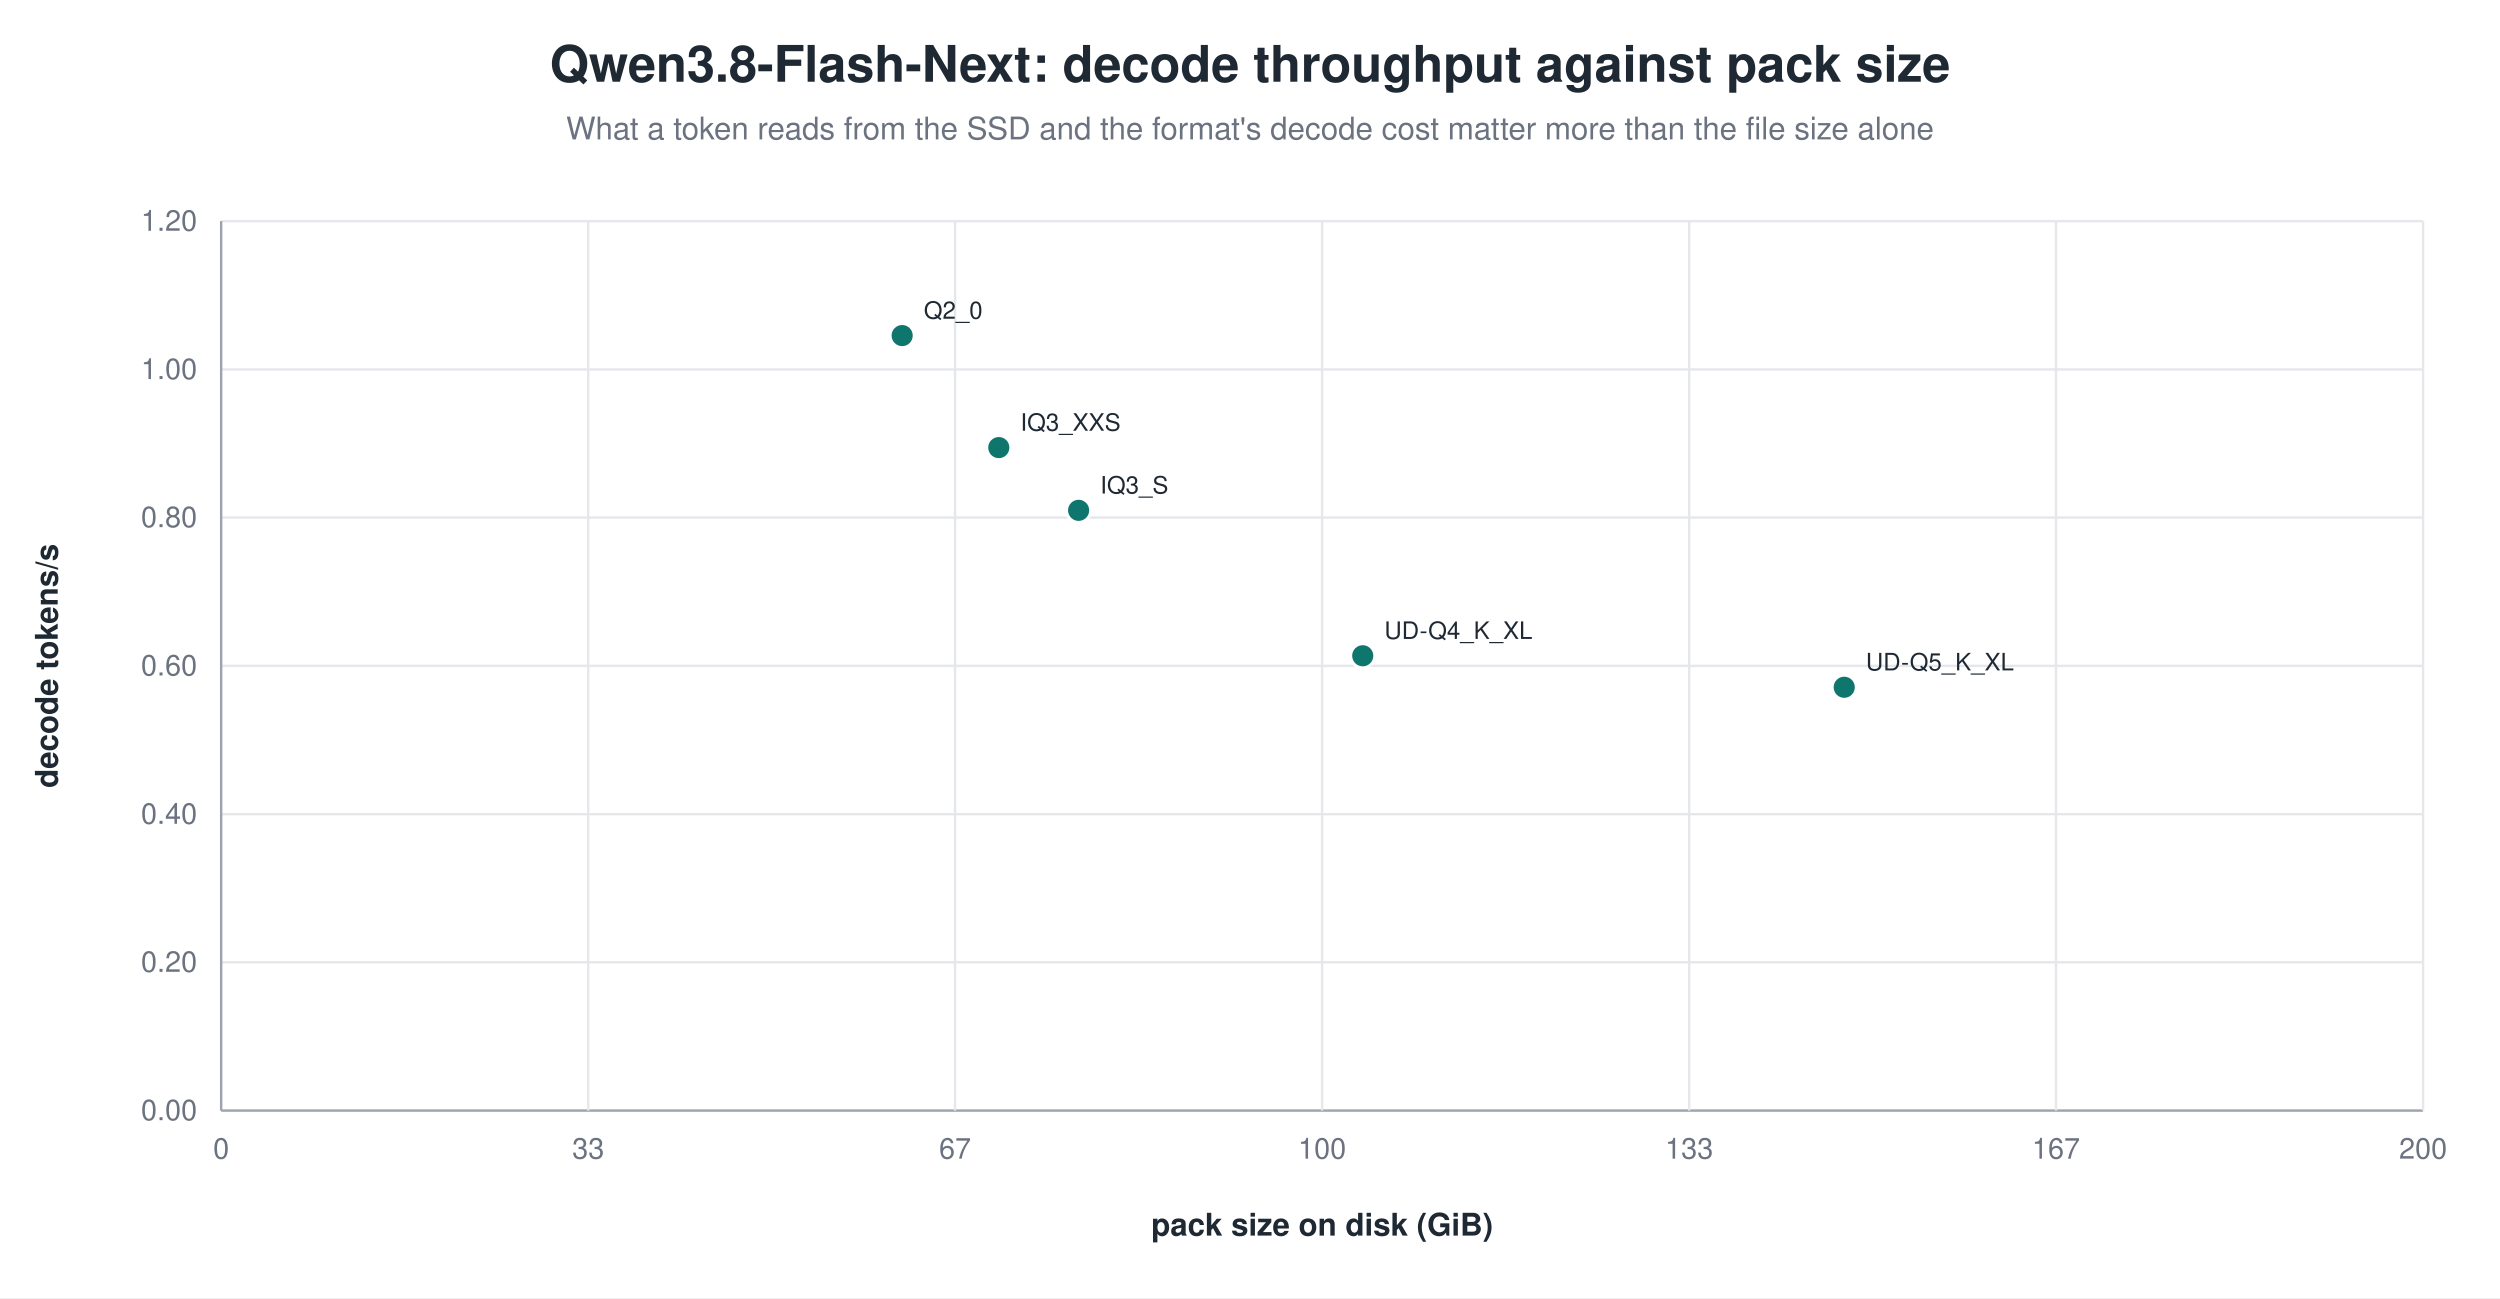
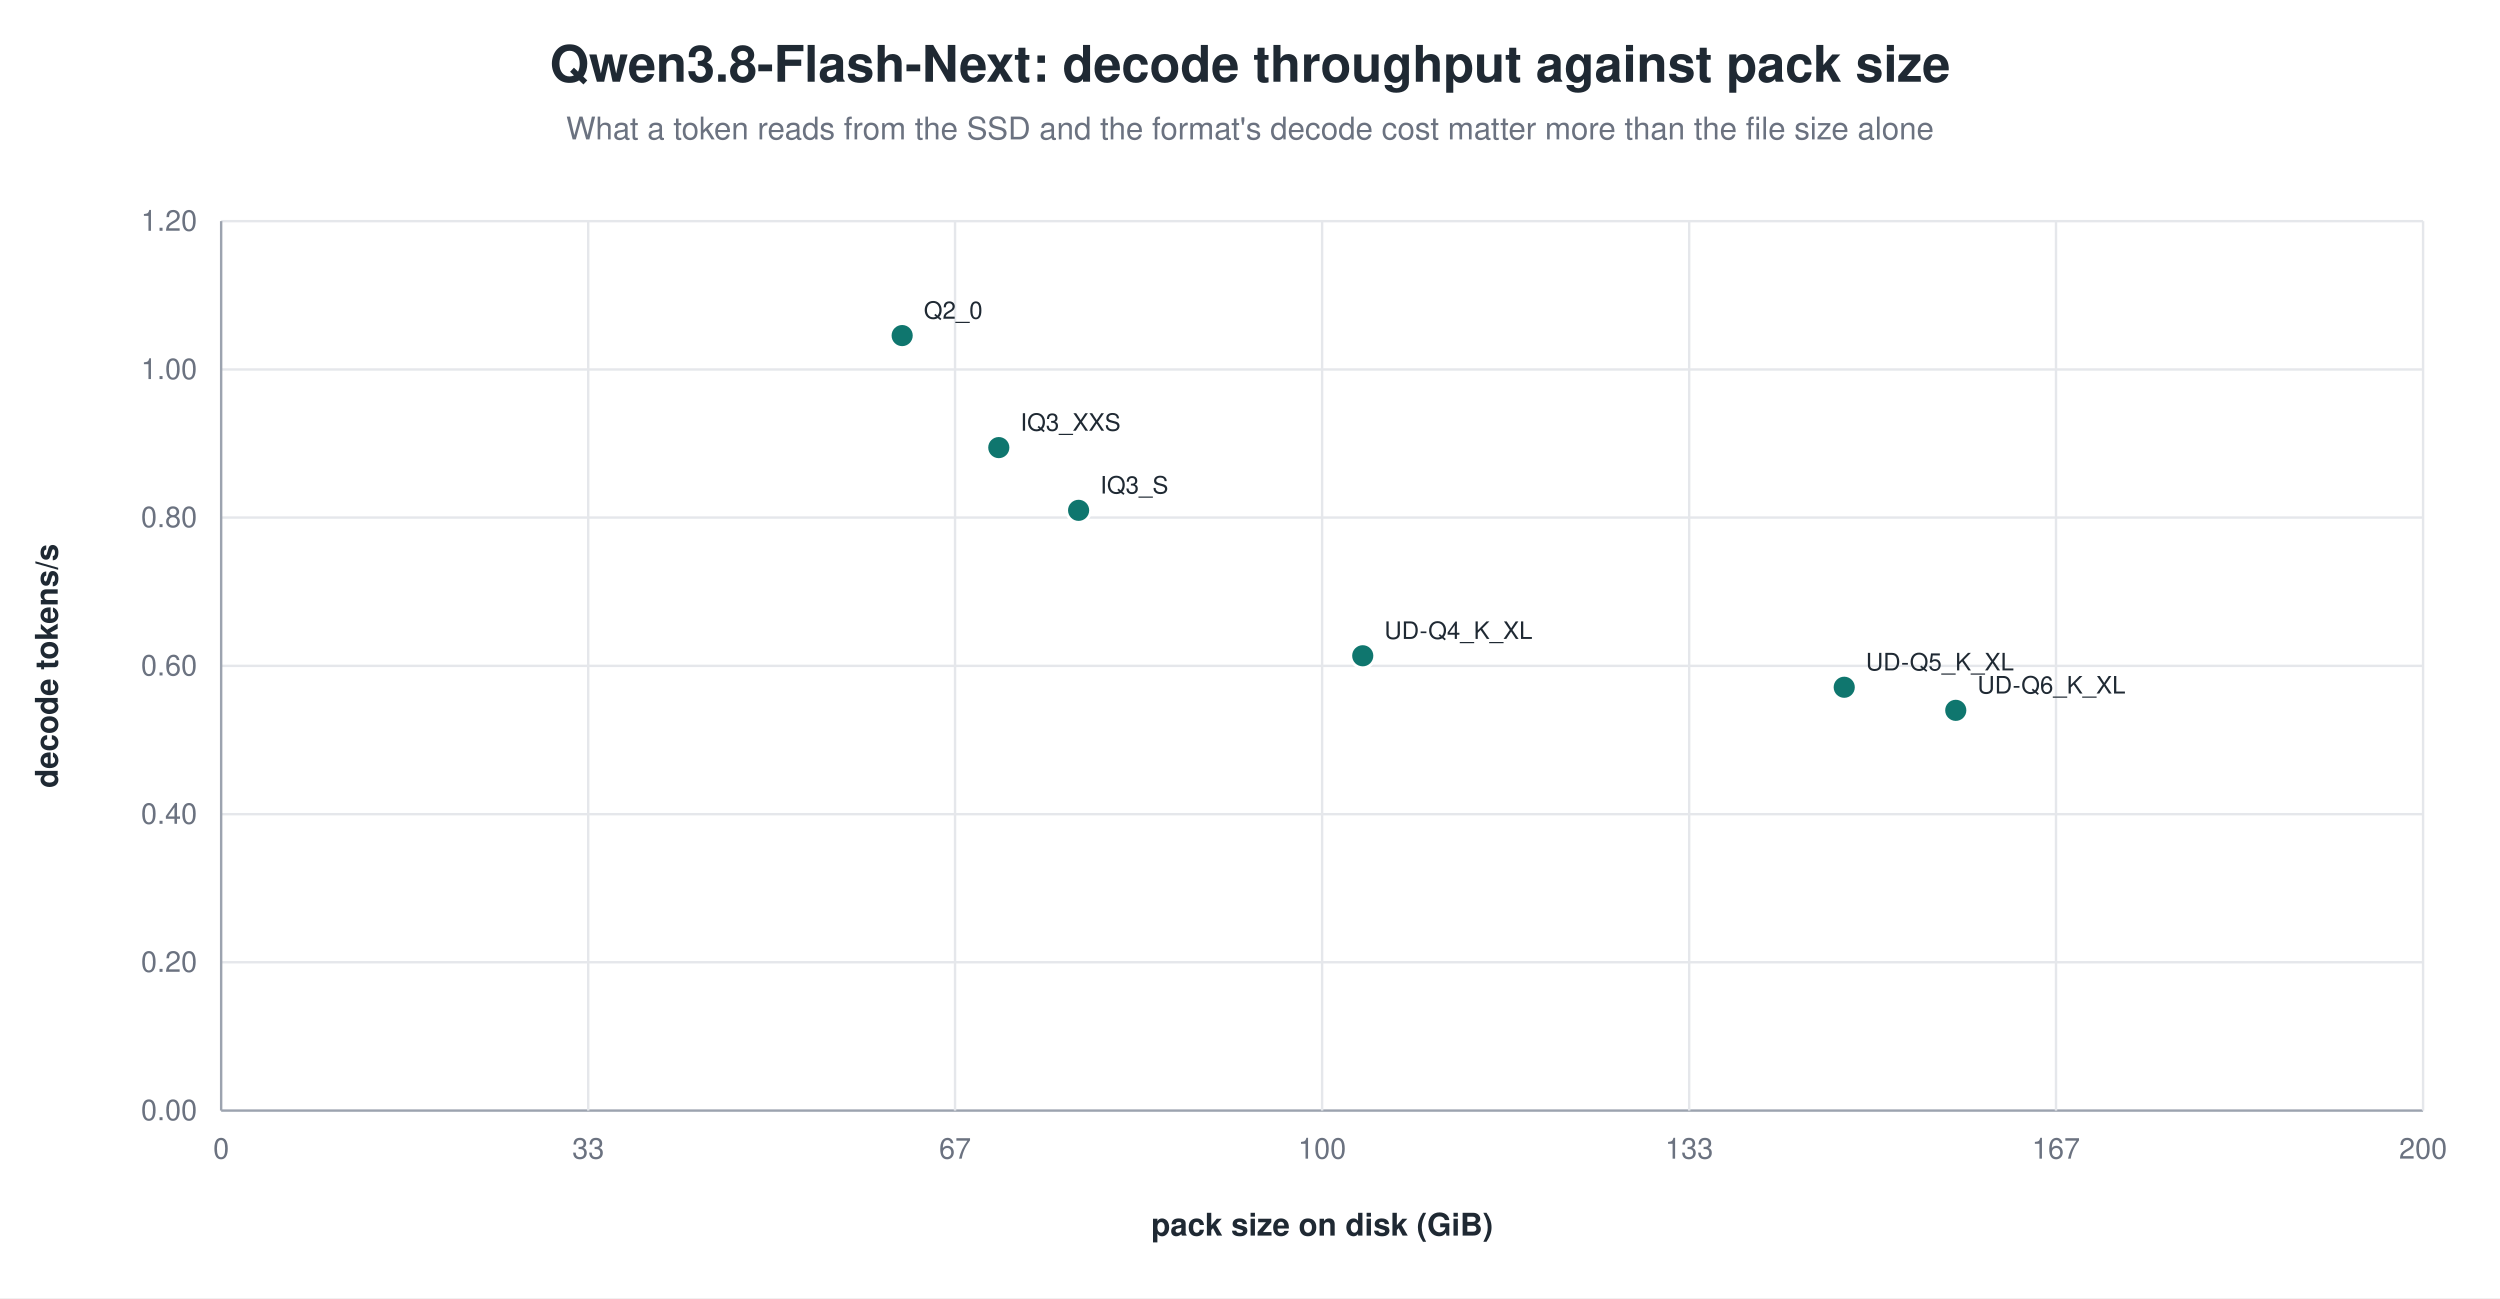
<svg xmlns="http://www.w3.org/2000/svg" width="1040" height="540" viewBox="0 0 1040 540" role="img" aria-label="Qwen3.8-Flash-Next: decode throughput against pack size">
  <rect width="1040" height="540" fill="white" />
  <text x="520.0" y="34" text-anchor="middle" font-family="Helvetica, Arial, sans-serif" font-size="21" font-weight="600" fill="#1f2933">Qwen3.8-Flash-Next: decode throughput against pack size</text>
  <text x="520.0" y="58" text-anchor="middle" font-family="Helvetica, Arial, sans-serif" font-size="13" fill="#6b7280">What a token reads from the SSD and the format's decode cost matter more than the file size alone</text>
  <line x1="92.0" y1="462.0" x2="1008.0" y2="462.0" stroke="#9ca3af" stroke-width="1.0" />
  <text x="82.0" y="466.0" text-anchor="end" font-family="Helvetica, Arial, sans-serif" font-size="12" fill="#6b7280" font-weight="400">0.00</text>
  <line x1="92.0" y1="400.3" x2="1008.0" y2="400.3" stroke="#e5e7eb" stroke-width="1.0" />
  <text x="82.0" y="404.3" text-anchor="end" font-family="Helvetica, Arial, sans-serif" font-size="12" fill="#6b7280" font-weight="400">0.20</text>
  <line x1="92.0" y1="338.7" x2="1008.0" y2="338.7" stroke="#e5e7eb" stroke-width="1.0" />
  <text x="82.0" y="342.7" text-anchor="end" font-family="Helvetica, Arial, sans-serif" font-size="12" fill="#6b7280" font-weight="400">0.40</text>
  <line x1="92.0" y1="277.0" x2="1008.0" y2="277.0" stroke="#e5e7eb" stroke-width="1.0" />
  <text x="82.0" y="281.0" text-anchor="end" font-family="Helvetica, Arial, sans-serif" font-size="12" fill="#6b7280" font-weight="400">0.60</text>
  <line x1="92.0" y1="215.3" x2="1008.0" y2="215.3" stroke="#e5e7eb" stroke-width="1.0" />
  <text x="82.0" y="219.3" text-anchor="end" font-family="Helvetica, Arial, sans-serif" font-size="12" fill="#6b7280" font-weight="400">0.80</text>
  <line x1="92.0" y1="153.7" x2="1008.0" y2="153.7" stroke="#e5e7eb" stroke-width="1.0" />
  <text x="82.0" y="157.7" text-anchor="end" font-family="Helvetica, Arial, sans-serif" font-size="12" fill="#6b7280" font-weight="400">1.00</text>
  <line x1="92.0" y1="92.0" x2="1008.0" y2="92.0" stroke="#e5e7eb" stroke-width="1.0" />
  <text x="82.0" y="96.0" text-anchor="end" font-family="Helvetica, Arial, sans-serif" font-size="12" fill="#6b7280" font-weight="400">1.20</text>
  <line x1="92.0" y1="92.0" x2="92.0" y2="462.0" stroke="#9ca3af" stroke-width="1.0" />
  <text x="92.0" y="482.0" text-anchor="middle" font-family="Helvetica, Arial, sans-serif" font-size="12" fill="#6b7280" font-weight="400">0</text>
  <line x1="244.7" y1="92.0" x2="244.7" y2="462.0" stroke="#e5e7eb" stroke-width="1.0" />
  <text x="244.7" y="482.0" text-anchor="middle" font-family="Helvetica, Arial, sans-serif" font-size="12" fill="#6b7280" font-weight="400">33</text>
  <line x1="397.3" y1="92.0" x2="397.3" y2="462.0" stroke="#e5e7eb" stroke-width="1.0" />
  <text x="397.3" y="482.0" text-anchor="middle" font-family="Helvetica, Arial, sans-serif" font-size="12" fill="#6b7280" font-weight="400">67</text>
  <line x1="550.0" y1="92.0" x2="550.0" y2="462.0" stroke="#e5e7eb" stroke-width="1.0" />
  <text x="550.0" y="482.0" text-anchor="middle" font-family="Helvetica, Arial, sans-serif" font-size="12" fill="#6b7280" font-weight="400">100</text>
  <line x1="702.7" y1="92.0" x2="702.7" y2="462.0" stroke="#e5e7eb" stroke-width="1.0" />
  <text x="702.7" y="482.0" text-anchor="middle" font-family="Helvetica, Arial, sans-serif" font-size="12" fill="#6b7280" font-weight="400">133</text>
  <line x1="855.3" y1="92.0" x2="855.3" y2="462.0" stroke="#e5e7eb" stroke-width="1.0" />
  <text x="855.3" y="482.0" text-anchor="middle" font-family="Helvetica, Arial, sans-serif" font-size="12" fill="#6b7280" font-weight="400">167</text>
  <line x1="1008.0" y1="92.0" x2="1008.0" y2="462.0" stroke="#e5e7eb" stroke-width="1.0" />
  <text x="1008.0" y="482.0" text-anchor="middle" font-family="Helvetica, Arial, sans-serif" font-size="12" fill="#6b7280" font-weight="400">200</text>
  <text x="24.0" y="277.0" text-anchor="middle" font-family="Helvetica, Arial, sans-serif" font-size="13" fill="#1f2933" font-weight="600" transform="rotate(-90.0 24.0 277.0)">decode tokens/s</text>
  <text x="550.0" y="514.0" text-anchor="middle" font-family="Helvetica, Arial, sans-serif" font-size="13" fill="#1f2933" font-weight="600">pack size on disk (GiB)</text>
  <circle cx="375.3" cy="139.6" r="5.0" fill="#0f766e" stroke="white" stroke-width="1.2" opacity="1.00" />
  <text x="384.3" y="132.6" text-anchor="start" font-family="Helvetica, Arial, sans-serif" font-size="10" fill="#1f2933" font-weight="500">Q2_0</text>
  <circle cx="415.5" cy="186.2" r="5.0" fill="#0f766e" stroke="white" stroke-width="1.2" opacity="1.00" />
  <text x="424.5" y="179.2" text-anchor="start" font-family="Helvetica, Arial, sans-serif" font-size="10" fill="#1f2933" font-weight="500">IQ3_XXS</text>
  <circle cx="448.7" cy="212.3" r="5.0" fill="#0f766e" stroke="white" stroke-width="1.2" opacity="1.00" />
  <text x="457.7" y="205.3" text-anchor="start" font-family="Helvetica, Arial, sans-serif" font-size="10" fill="#1f2933" font-weight="500">IQ3_S</text>
  <circle cx="566.9" cy="272.8" r="5.0" fill="#0f766e" stroke="white" stroke-width="1.2" opacity="1.00" />
  <text x="575.9" y="265.8" text-anchor="start" font-family="Helvetica, Arial, sans-serif" font-size="10" fill="#1f2933" font-weight="500">UD-Q4_K_XL</text>
  <circle cx="767.2" cy="285.9" r="5.0" fill="#0f766e" stroke="white" stroke-width="1.2" opacity="1.00" />
  <text x="776.2" y="278.9" text-anchor="start" font-family="Helvetica, Arial, sans-serif" font-size="10" fill="#1f2933" font-weight="500">UD-Q5_K_XL</text>
+   <circle cx="813.6" cy="295.5" r="5.0" fill="#0f766e" stroke="white" stroke-width="1.2" opacity="1.00" />
+   <text x="822.6" y="288.5" text-anchor="start" font-family="Helvetica, Arial, sans-serif" font-size="10" fill="#1f2933" font-weight="500">UD-Q6_K_XL</text>
</svg>
